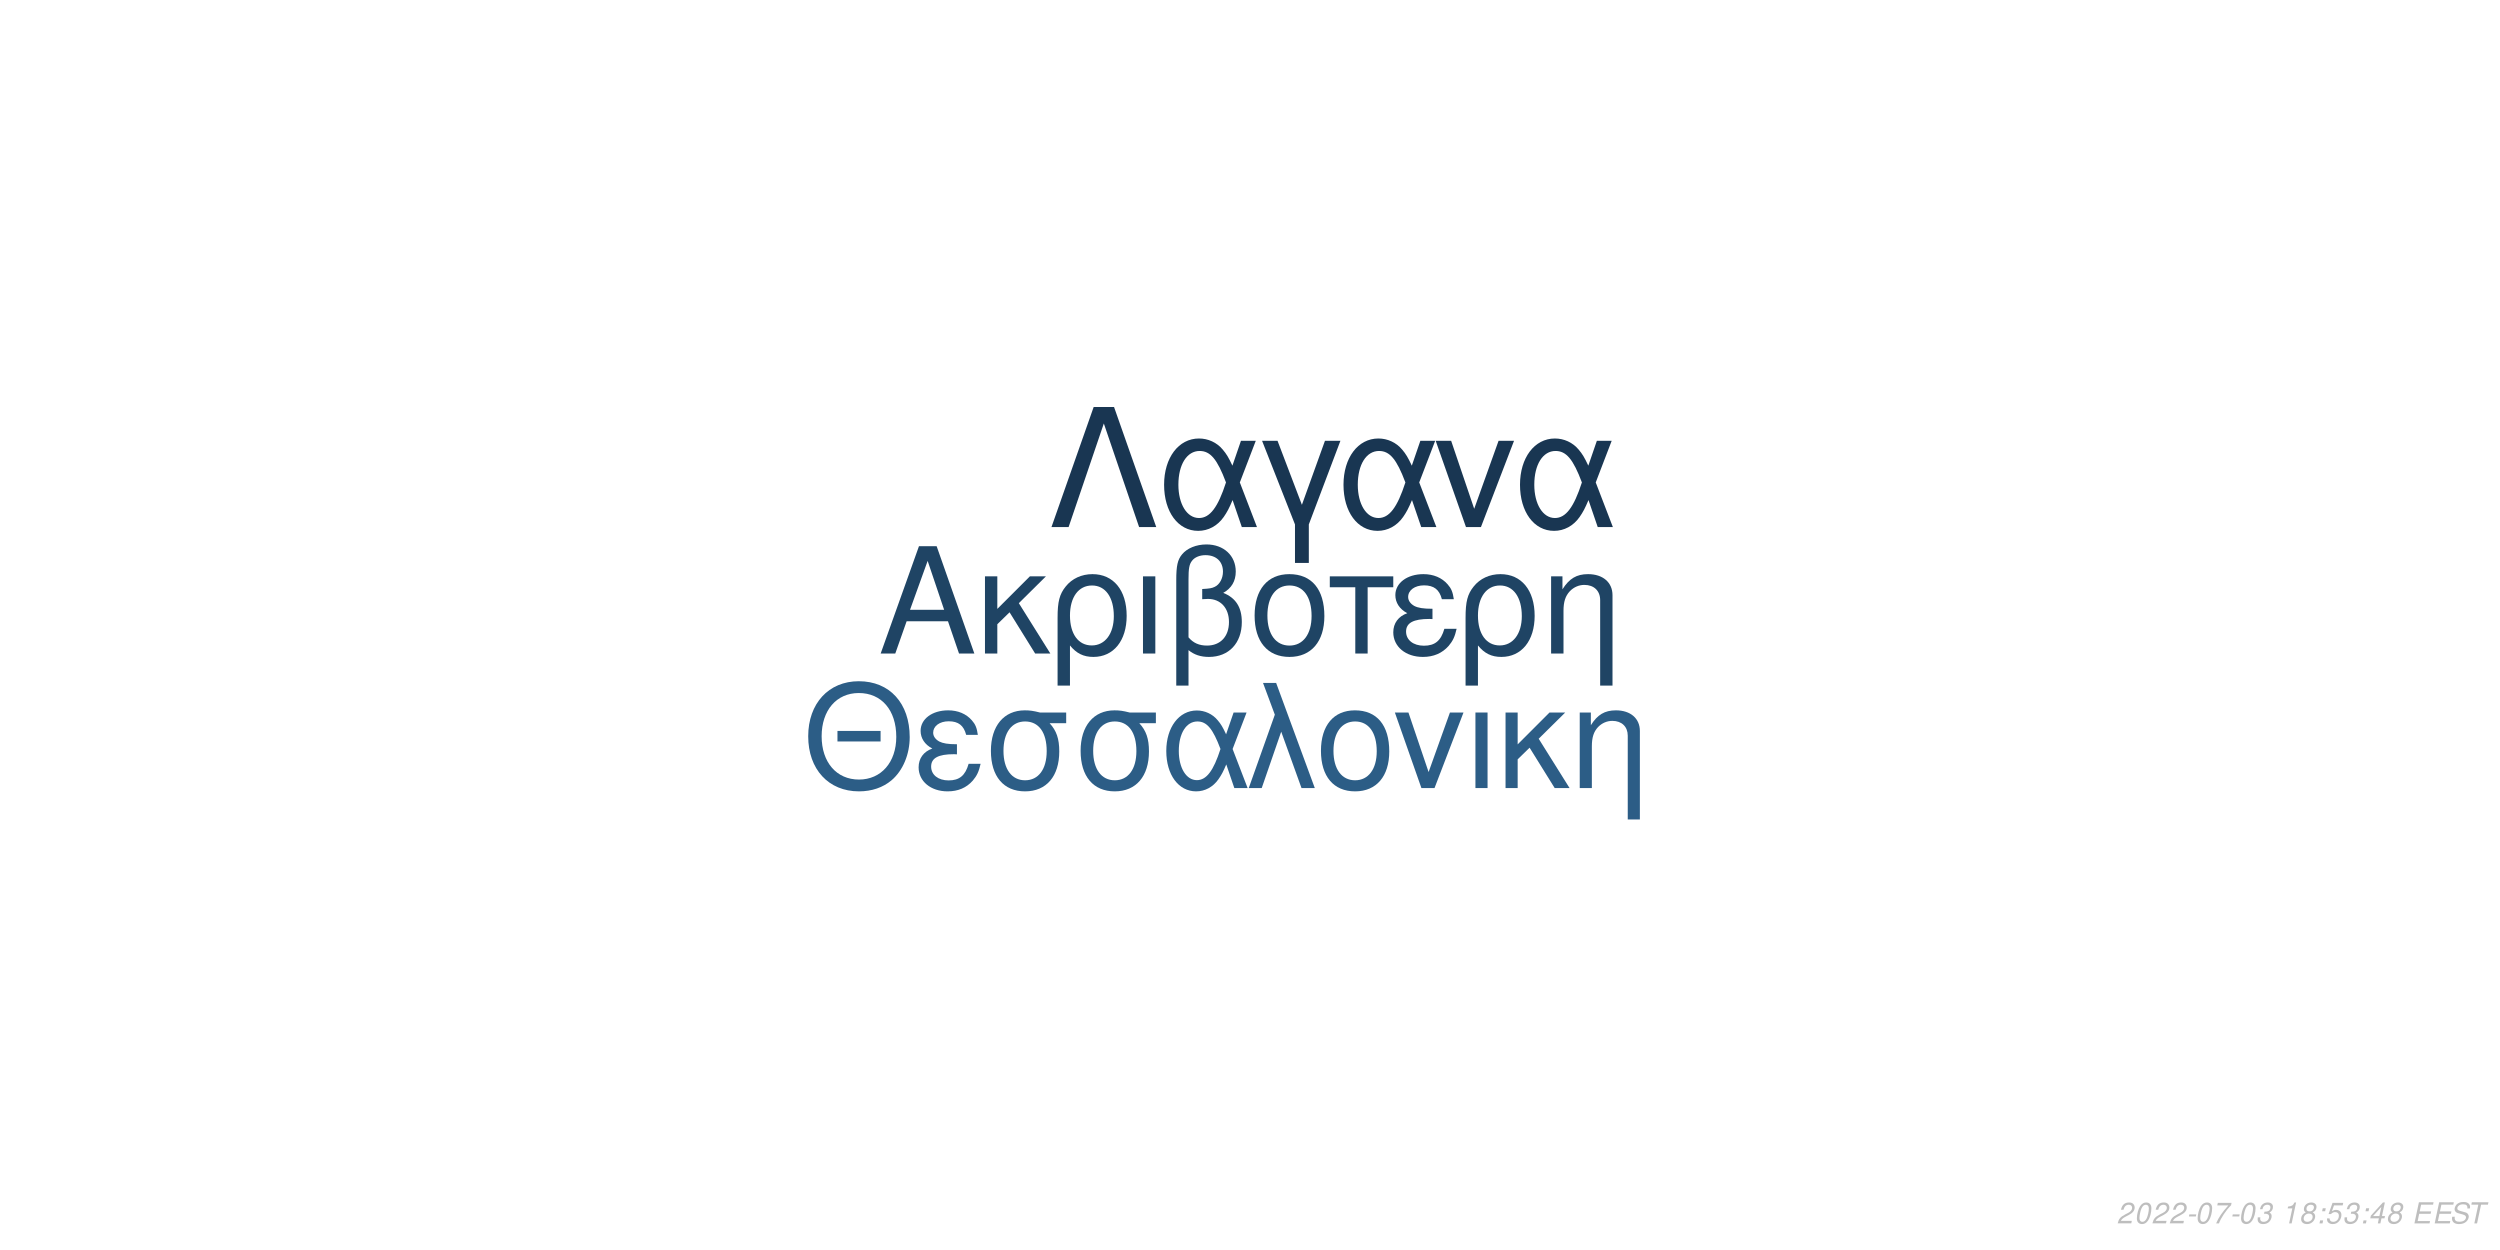
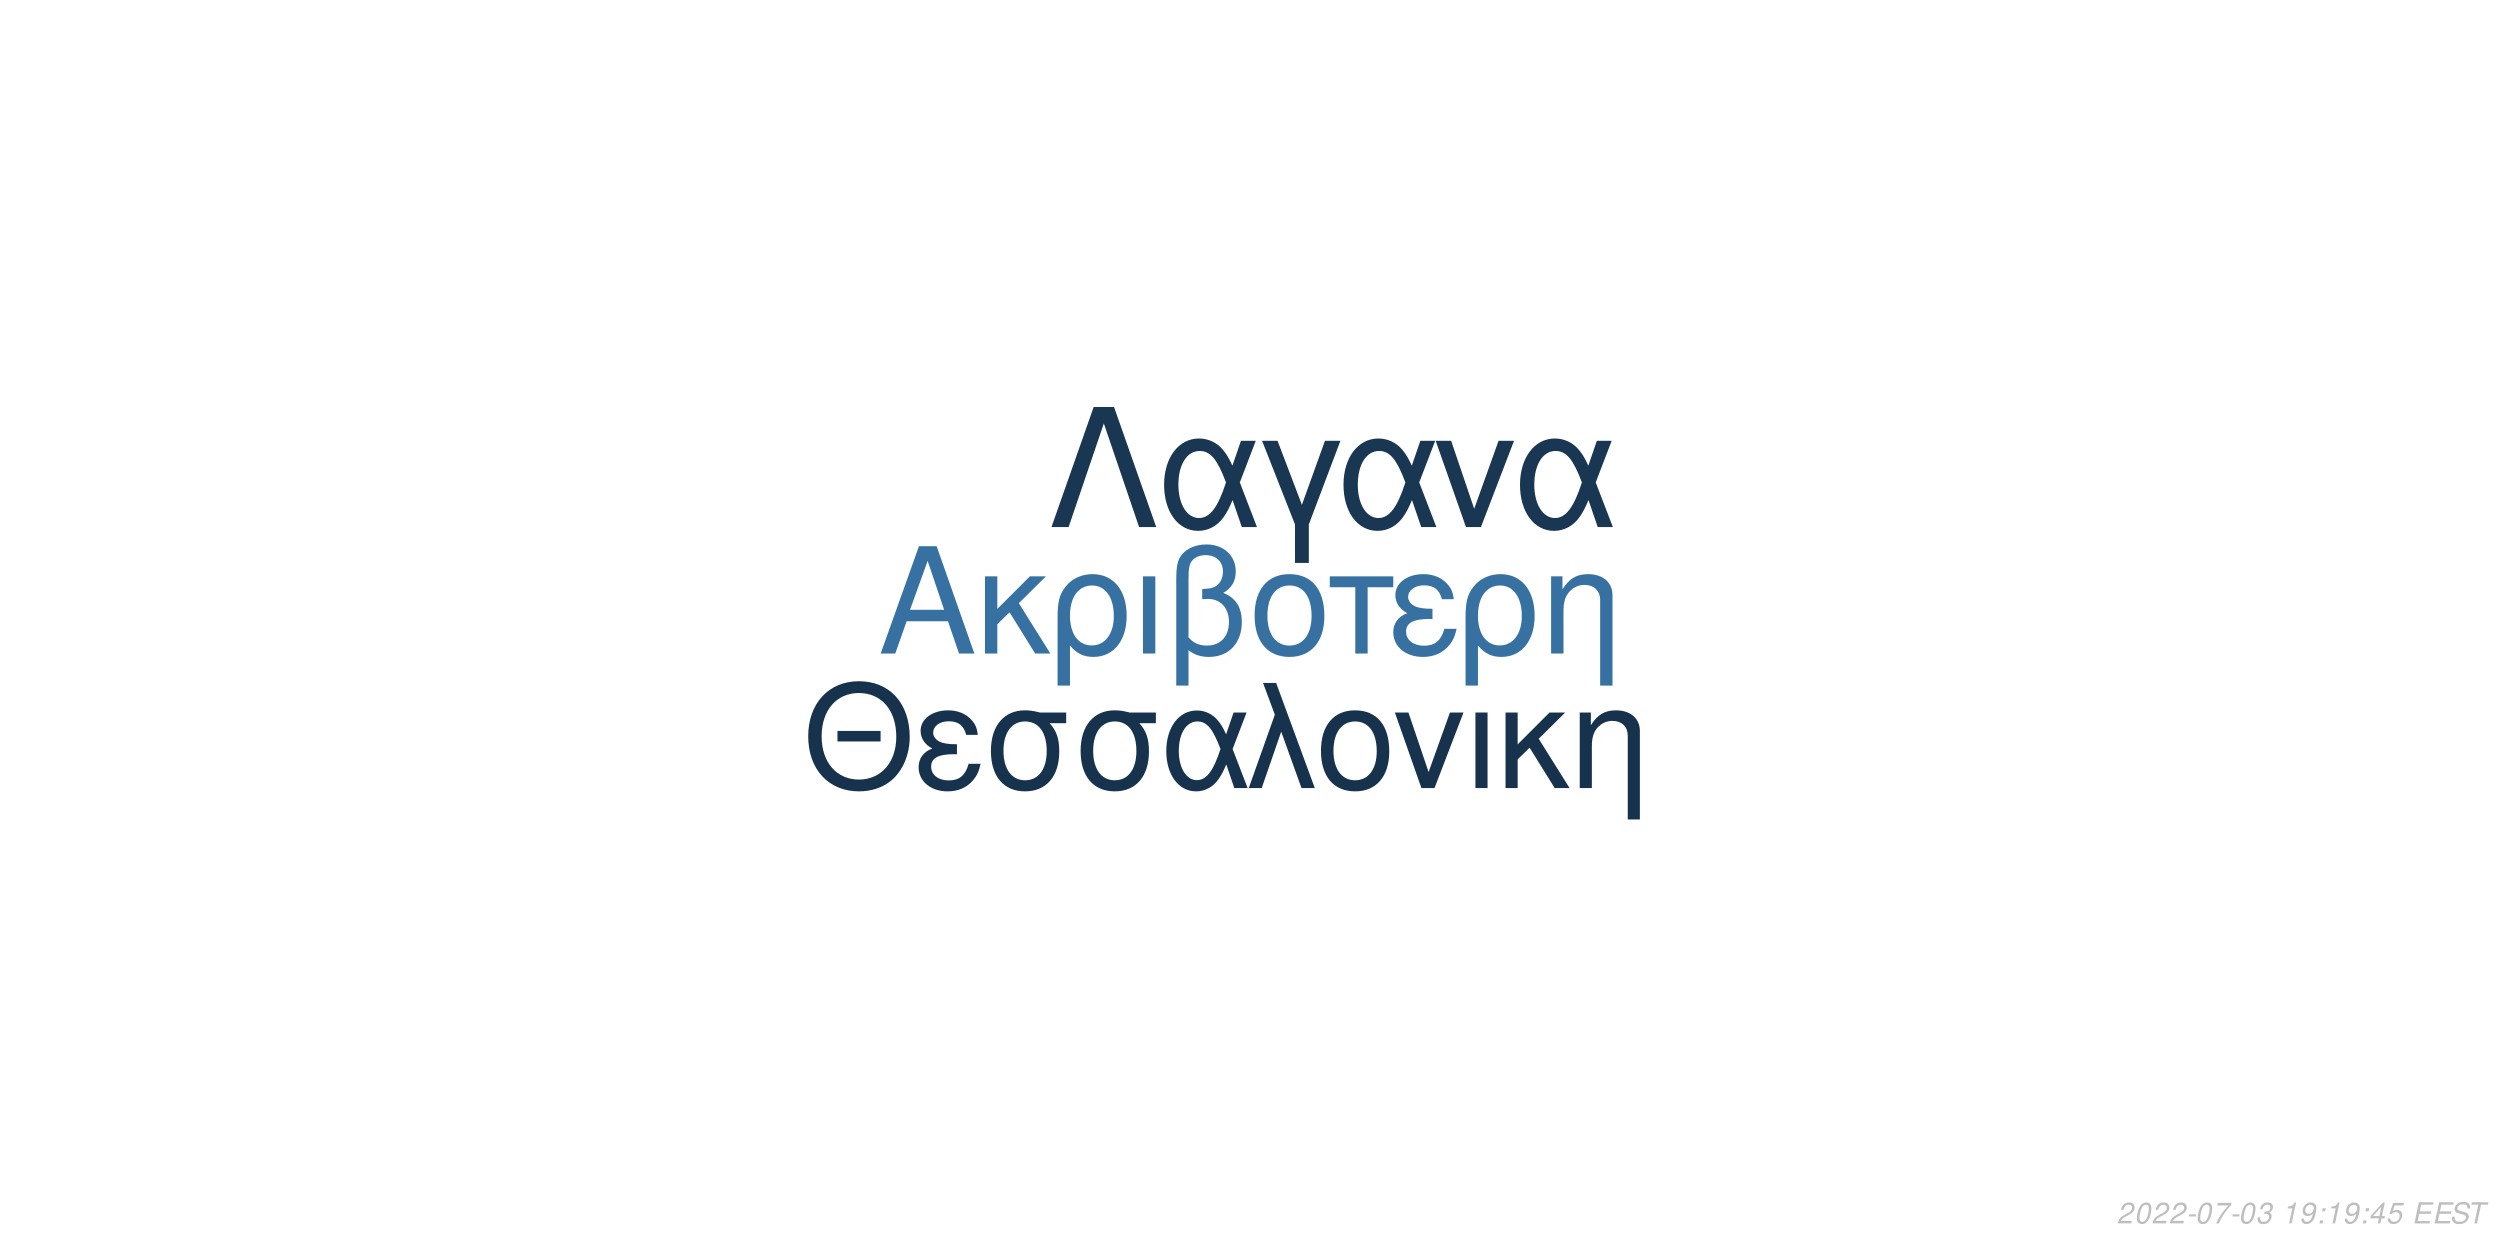
<svg xmlns="http://www.w3.org/2000/svg" xmlns:xlink="http://www.w3.org/1999/xlink" width="864pt" height="432pt" viewBox="0 0 864 432" version="1.1">
  <defs>
    <g>
      <symbol overflow="visible" id="glyph0-0">
        <path style="stroke:none;" d="" />
      </symbol>
      <symbol overflow="visible" id="glyph0-1">
        <path style="stroke:none;" d="M 24.125 -11.141 L 27.938 0 L 33.234 0 L 20.203 -37.094 L 14.094 -37.094 L 0.859 0 L 5.906 0 L 9.828 -11.141 Z M 22.797 -15.109 L 11 -15.109 L 17.094 -32.016 Z M 22.797 -15.109 " />
      </symbol>
      <symbol overflow="visible" id="glyph0-2">
        <path style="stroke:none;" d="M 7.172 -15.422 L 7.172 -26.672 L 2.906 -26.672 L 2.906 0 L 7.172 0 L 7.172 -10.125 L 11.406 -14.25 L 20.25 0 L 25.5 0 L 14.609 -17.406 L 23.969 -26.672 L 18.422 -26.672 Z M 7.172 -15.422 " />
      </symbol>
      <symbol overflow="visible" id="glyph0-3">
        <path style="stroke:none;" d="M 3 11.094 L 7.281 11.094 L 7.281 -2.797 C 9.516 -0.047 11.953 1.172 15.375 1.172 C 22.344 1.172 26.875 -4.422 26.875 -13.031 C 26.875 -21.891 22.297 -27.438 15.062 -27.438 C 11.297 -27.438 7.984 -25.906 5.797 -23.156 C 3.672 -20.516 3 -17.969 3 -12.359 Z M 14.906 -23.516 C 19.547 -23.516 22.438 -19.438 22.438 -12.922 C 22.438 -6.812 19.391 -2.797 14.812 -2.797 C 10.172 -2.797 7.281 -6.766 7.281 -13.125 C 7.281 -19.484 10.234 -23.516 14.906 -23.516 Z M 14.906 -23.516 " />
      </symbol>
      <symbol overflow="visible" id="glyph0-4">
        <path style="stroke:none;" d="M 3.516 0 L 7.781 0 L 7.781 -26.672 L 3.516 -26.672 Z M 3.516 0 " />
      </symbol>
      <symbol overflow="visible" id="glyph0-5">
        <path style="stroke:none;" d="M 4.016 11.094 L 8.25 11.094 L 8.25 -1.172 C 10.172 0.406 12.422 1.172 15.312 1.172 C 22.188 1.172 26.672 -3.609 26.672 -10.891 C 26.672 -15.984 24.578 -19.234 20.25 -20.969 C 23.109 -22.547 24.578 -25.031 24.578 -28.344 C 24.578 -33.844 20.406 -37.703 14.453 -37.703 C 10.938 -37.703 7.734 -36.391 6 -34.25 C 4.484 -32.422 4.016 -30.328 4.016 -25.391 Z M 8.25 -25.656 C 8.25 -29.359 8.5 -30.844 9.469 -32.062 C 10.375 -33.281 12.156 -34 14.094 -34 C 17.812 -34 20.156 -31.812 20.156 -28.297 C 20.156 -25.953 18.984 -23.812 17.297 -23.047 C 16.281 -22.547 15.469 -22.438 12.984 -22.297 L 12.984 -18.781 C 13.734 -18.828 14.344 -18.875 14.969 -18.875 C 19.344 -18.875 22.234 -15.719 22.234 -10.891 C 22.234 -5.906 19.281 -2.75 14.656 -2.75 C 11.953 -2.75 9.922 -3.609 8.25 -5.594 Z M 8.25 -25.656 " />
      </symbol>
      <symbol overflow="visible" id="glyph0-6">
        <path style="stroke:none;" d="M 14.094 -27.438 C 6.562 -27.438 2.094 -22.094 2.094 -13.125 C 2.094 -4.125 6.562 1.172 14.141 1.172 C 21.672 1.172 26.203 -4.172 26.203 -12.922 C 26.203 -22.188 21.828 -27.438 14.094 -27.438 Z M 14.141 -23.516 C 18.938 -23.516 21.781 -19.594 21.781 -12.984 C 21.781 -6.672 18.828 -2.75 14.141 -2.75 C 9.422 -2.75 6.516 -6.672 6.516 -13.125 C 6.516 -19.594 9.422 -23.516 14.141 -23.516 Z M 14.141 -23.516 " />
      </symbol>
      <symbol overflow="visible" id="glyph0-7">
        <path style="stroke:none;" d="M 7.891 0 L 12.156 0 L 12.156 -22.906 L 21.016 -22.906 L 21.016 -26.672 L -0.922 -26.672 L -0.922 -22.906 L 7.891 -22.906 Z M 7.891 0 " />
      </symbol>
      <symbol overflow="visible" id="glyph0-8">
        <path style="stroke:none;" d="M 14.562 -15.469 C 11.344 -15.469 9.562 -15.781 8.297 -16.438 C 6.922 -17.203 6.156 -18.328 6.156 -19.547 C 6.156 -21.891 8.453 -23.562 11.656 -23.562 C 15.062 -23.562 16.953 -22.094 17.812 -18.781 L 21.938 -18.781 C 21.578 -21.266 21.062 -22.5 19.797 -23.922 C 17.812 -26.203 14.906 -27.438 11.453 -27.438 C 5.797 -27.438 1.734 -24.375 1.734 -20.203 C 1.734 -17.609 3.156 -15.375 5.859 -13.938 C 2.797 -12.875 1.016 -10.484 1.016 -7.328 C 1.016 -2.391 5.297 1.172 11.25 1.172 C 14.969 1.172 17.906 -0.109 20.156 -2.641 C 21.578 -4.328 22.297 -5.797 22.906 -8.547 L 18.672 -8.547 C 17.5 -4.422 15.422 -2.703 11.609 -2.703 C 7.938 -2.703 5.438 -4.688 5.438 -7.578 C 5.438 -10.578 7.938 -11.953 13.484 -11.953 C 13.641 -11.953 14.094 -11.953 14.562 -11.906 Z M 14.562 -15.469 " />
      </symbol>
      <symbol overflow="visible" id="glyph0-9">
        <path style="stroke:none;" d="M 3.562 -26.672 L 3.562 0 L 7.844 0 L 7.844 -14.703 C 7.844 -17.906 8.5 -19.891 10.031 -21.531 C 11.406 -22.953 13.188 -23.719 15.062 -23.719 C 18.375 -23.719 20.516 -21.672 20.516 -18.469 L 20.516 11.094 L 24.781 11.094 L 24.781 -20.156 C 24.781 -24.578 21.469 -27.438 16.328 -27.438 C 12.359 -27.438 9.828 -25.906 7.484 -22.188 L 7.484 -26.672 Z M 3.562 -26.672 " />
      </symbol>
      <symbol overflow="visible" id="glyph1-0">
        <path style="stroke:none;" d="" />
      </symbol>
      <symbol overflow="visible" id="glyph1-1">
        <path style="stroke:none;" d="M 26.859 -19.734 L 11.953 -19.734 L 11.953 -16.094 L 26.859 -16.094 Z M 19.328 -36.922 C 8.922 -36.922 1.844 -29.25 1.844 -17.891 C 1.844 -6.484 8.875 1.141 19.391 1.141 C 23.812 1.141 27.703 -0.203 30.641 -2.688 C 34.578 -6.031 36.922 -11.656 36.922 -17.594 C 36.922 -29.297 30 -36.922 19.328 -36.922 Z M 19.328 -32.844 C 27.203 -32.844 32.281 -26.906 32.281 -17.688 C 32.281 -8.922 27.062 -2.938 19.391 -2.938 C 11.609 -2.938 6.484 -8.922 6.484 -17.891 C 6.484 -26.859 11.609 -32.844 19.328 -32.844 Z M 19.328 -32.844 " />
      </symbol>
      <symbol overflow="visible" id="glyph1-2">
        <path style="stroke:none;" d="M 14.25 -15.141 C 11.109 -15.141 9.375 -15.453 8.125 -16.094 C 6.781 -16.844 6.031 -17.938 6.031 -19.141 C 6.031 -21.422 8.266 -23.078 11.406 -23.078 C 14.75 -23.078 16.594 -21.625 17.438 -18.391 L 21.469 -18.391 C 21.125 -20.828 20.625 -22.031 19.391 -23.422 C 17.438 -25.656 14.594 -26.859 11.219 -26.859 C 5.688 -26.859 1.688 -23.875 1.688 -19.781 C 1.688 -17.234 3.094 -15.047 5.734 -13.656 C 2.734 -12.609 1 -10.266 1 -7.172 C 1 -2.344 5.188 1.141 11.016 1.141 C 14.656 1.141 17.547 -0.094 19.734 -2.594 C 21.125 -4.234 21.828 -5.688 22.422 -8.375 L 18.281 -8.375 C 17.141 -4.328 15.094 -2.641 11.359 -2.641 C 7.766 -2.641 5.328 -4.578 5.328 -7.422 C 5.328 -10.359 7.766 -11.703 13.203 -11.703 C 13.359 -11.703 13.797 -11.703 14.25 -11.656 Z M 14.25 -15.141 " />
      </symbol>
      <symbol overflow="visible" id="glyph1-3">
        <path style="stroke:none;" d="M 29 -26.109 L 19.938 -26.109 C 17.594 -26.703 16.438 -26.859 14.703 -26.859 C 7.469 -26.859 2.984 -21.469 2.984 -12.859 C 2.984 -4.031 7.375 1.141 14.797 1.141 C 22.172 1.141 26.609 -4.078 26.609 -12.656 C 26.609 -17.047 25.656 -19.828 23.266 -22.422 L 29 -22.422 Z M 14.797 -23.016 C 19.531 -23.016 22.266 -19.234 22.266 -12.75 C 22.266 -6.531 19.438 -2.688 14.797 -2.688 C 10.172 -2.688 7.328 -6.531 7.328 -12.859 C 7.328 -19.188 10.172 -23.016 14.797 -23.016 Z M 14.797 -23.016 " />
      </symbol>
      <symbol overflow="visible" id="glyph1-4">
        <path style="stroke:none;" d="M 29.344 -26.109 L 24.859 -26.109 L 22.266 -18.578 C 21.125 -21.031 20.484 -22.125 19.328 -23.469 C 17.547 -25.609 14.906 -26.812 12.156 -26.812 C 5.984 -26.812 1.594 -20.984 1.594 -12.812 C 1.594 -4.578 5.828 1.141 11.906 1.141 C 14.953 1.141 17.734 -0.344 19.625 -3.047 C 20.672 -4.531 21.281 -5.688 22.328 -8.172 L 25.109 0 L 29.703 0 L 24.516 -13.5 Z M 20.328 -13.5 C 17.891 -5.922 15.453 -2.734 12.156 -2.734 C 8.516 -2.734 5.922 -6.922 5.922 -12.812 C 5.922 -18.938 8.516 -23.016 12.359 -23.016 C 15.594 -23.016 17.688 -20.531 20.328 -13.5 Z M 20.328 -13.5 " />
      </symbol>
      <symbol overflow="visible" id="glyph1-5">
        <path style="stroke:none;" d="M 1.094 0 L 5.578 0 L 12.312 -19.484 L 19.328 0 L 23.922 0 L 10.562 -36.328 L 6.031 -36.328 L 10.109 -25.359 Z M 1.094 0 " />
      </symbol>
      <symbol overflow="visible" id="glyph1-6">
        <path style="stroke:none;" d="M 13.797 -26.859 C 6.422 -26.859 2.047 -21.625 2.047 -12.859 C 2.047 -4.031 6.422 1.141 13.859 1.141 C 21.234 1.141 25.656 -4.078 25.656 -12.656 C 25.656 -21.719 21.375 -26.859 13.797 -26.859 Z M 13.859 -23.016 C 18.531 -23.016 21.328 -19.188 21.328 -12.703 C 21.328 -6.531 18.438 -2.688 13.859 -2.688 C 9.219 -2.688 6.375 -6.531 6.375 -12.859 C 6.375 -19.188 9.219 -23.016 13.859 -23.016 Z M 13.859 -23.016 " />
      </symbol>
      <symbol overflow="visible" id="glyph1-7">
        <path style="stroke:none;" d="M 14.297 0 L 24.312 -26.109 L 19.625 -26.109 L 12.25 -5.531 L 5.281 -26.109 L 0.594 -26.109 L 9.766 0 Z M 14.297 0 " />
      </symbol>
      <symbol overflow="visible" id="glyph1-8">
        <path style="stroke:none;" d="M 3.438 0 L 7.625 0 L 7.625 -26.109 L 3.438 -26.109 Z M 3.438 0 " />
      </symbol>
      <symbol overflow="visible" id="glyph1-9">
        <path style="stroke:none;" d="M 7.031 -15.094 L 7.031 -26.109 L 2.844 -26.109 L 2.844 0 L 7.031 0 L 7.031 -9.922 L 11.156 -13.953 L 19.828 0 L 24.969 0 L 14.297 -17.047 L 23.469 -26.109 L 18.031 -26.109 Z M 7.031 -15.094 " />
      </symbol>
      <symbol overflow="visible" id="glyph1-10">
        <path style="stroke:none;" d="M 3.484 -26.109 L 3.484 0 L 7.672 0 L 7.672 -14.406 C 7.672 -17.547 8.328 -19.484 9.812 -21.078 C 11.156 -22.469 12.906 -23.219 14.75 -23.219 C 17.984 -23.219 20.078 -21.234 20.078 -18.094 L 20.078 10.859 L 24.266 10.859 L 24.266 -19.734 C 24.266 -24.062 21.031 -26.859 16 -26.859 C 12.109 -26.859 9.609 -25.359 7.328 -21.719 L 7.328 -26.109 Z M 3.484 -26.109 " />
      </symbol>
      <symbol overflow="visible" id="glyph2-0">
        <path style="stroke:none;" d="" />
      </symbol>
      <symbol overflow="visible" id="glyph2-1">
        <path style="stroke:none;" d="M 22.531 -41.484 L 15.484 -41.484 L 0.906 0 L 6.828 0 L 19 -35.797 L 31.188 0 L 37.109 0 Z M 22.531 -41.484 " />
      </symbol>
      <symbol overflow="visible" id="glyph2-2">
        <path style="stroke:none;" d="M 33.516 -29.812 L 28.391 -29.812 L 25.438 -21.219 C 24.125 -24.016 23.391 -25.266 22.078 -26.797 C 20.031 -29.25 17.016 -30.609 13.891 -30.609 C 6.828 -30.609 1.828 -23.953 1.828 -14.625 C 1.828 -5.234 6.656 1.312 13.594 1.312 C 17.078 1.312 20.266 -0.391 22.422 -3.469 C 23.609 -5.172 24.297 -6.484 25.5 -9.328 L 28.688 0 L 33.922 0 L 28 -15.422 Z M 23.219 -15.422 C 20.422 -6.766 17.641 -3.125 13.891 -3.125 C 9.734 -3.125 6.766 -7.906 6.766 -14.625 C 6.766 -21.625 9.734 -26.297 14.109 -26.297 C 17.812 -26.297 20.203 -23.453 23.219 -15.422 Z M 23.219 -15.422 " />
      </symbol>
      <symbol overflow="visible" id="glyph2-3">
        <path style="stroke:none;" d="M 12.062 12.406 L 16.844 12.406 L 16.844 -0.906 L 27.766 -29.812 L 22.422 -29.812 L 14.453 -7.688 L 6.031 -29.812 L 0.688 -29.812 L 12.062 -0.906 Z M 12.062 12.406 " />
      </symbol>
      <symbol overflow="visible" id="glyph2-4">
        <path style="stroke:none;" d="M 16.328 0 L 27.766 -29.812 L 22.422 -29.812 L 14 -6.312 L 6.031 -29.812 L 0.688 -29.812 L 11.156 0 Z M 16.328 0 " />
      </symbol>
      <symbol overflow="visible" id="glyph3-0">
        <path style="stroke:none;" d="" />
      </symbol>
      <symbol overflow="visible" id="glyph3-1">
        <path style="stroke:none;" d="M 5.234 -0.875 L 1.469 -0.875 C 1.641 -1.375 2.203 -1.891 3.109 -2.344 L 4.234 -2.938 C 5.562 -3.625 6.219 -4.469 6.219 -5.484 C 6.219 -5.938 6.062 -6.359 5.797 -6.656 C 5.469 -7.047 4.984 -7.234 4.312 -7.234 C 2.766 -7.234 1.891 -6.453 1.484 -4.734 L 2.375 -4.734 C 2.484 -5.188 2.609 -5.484 2.797 -5.75 C 3.094 -6.203 3.609 -6.453 4.188 -6.453 C 4.891 -6.453 5.344 -6.031 5.344 -5.375 C 5.344 -4.703 4.859 -4.094 4.016 -3.656 L 2.984 -3.125 C 1.234 -2.188 0.797 -1.656 0.344 -0.016 L 5.047 -0.016 Z M 5.234 -0.875 " />
      </symbol>
      <symbol overflow="visible" id="glyph3-2">
        <path style="stroke:none;" d="M 4.203 -7.234 C 3.375 -7.234 2.688 -6.812 2.125 -5.984 C 1.484 -5.047 0.984 -3.188 0.984 -1.734 C 0.984 -1.109 1.172 -0.562 1.484 -0.266 C 1.797 0.047 2.281 0.234 2.766 0.234 C 3.625 0.234 4.281 -0.156 4.859 -1.016 C 5.516 -1.953 6 -3.797 6 -5.266 C 6 -6.5 5.328 -7.234 4.203 -7.234 Z M 4.094 -6.453 C 4.734 -6.453 5.125 -5.984 5.125 -5.156 C 5.125 -4.203 4.781 -2.625 4.406 -1.812 C 3.984 -0.938 3.516 -0.547 2.875 -0.547 C 2.25 -0.547 1.875 -1.031 1.875 -1.828 C 1.875 -2.797 2.203 -4.344 2.594 -5.203 C 2.984 -6.047 3.453 -6.453 4.094 -6.453 Z M 4.094 -6.453 " />
      </symbol>
      <symbol overflow="visible" id="glyph3-3">
        <path style="stroke:none;" d="M 3.516 -3.125 L 1.125 -3.125 L 0.969 -2.406 L 3.359 -2.406 Z M 3.516 -3.125 " />
      </symbol>
      <symbol overflow="visible" id="glyph3-4">
        <path style="stroke:none;" d="M 6.703 -7.094 L 1.953 -7.094 L 1.766 -6.219 L 5.594 -6.219 C 3.344 -3.688 2.266 -2.109 1.375 0 L 2.344 0 C 3.031 -1.906 4.828 -4.594 6.547 -6.281 Z M 6.703 -7.094 " />
      </symbol>
      <symbol overflow="visible" id="glyph3-5">
        <path style="stroke:none;" d="M 2.922 -3.312 C 3.125 -3.344 3.234 -3.344 3.375 -3.344 C 4.203 -3.344 4.688 -3 4.688 -2.406 C 4.688 -1.312 3.906 -0.547 2.781 -0.547 C 2.047 -0.547 1.594 -0.938 1.594 -1.562 C 1.594 -1.719 1.609 -1.844 1.656 -2.094 L 0.766 -2.094 C 0.734 -1.797 0.719 -1.641 0.719 -1.469 C 0.719 -0.375 1.406 0.234 2.641 0.234 C 3.547 0.234 4.297 -0.078 4.812 -0.656 C 5.266 -1.156 5.562 -1.875 5.562 -2.547 C 5.562 -3.125 5.344 -3.453 4.797 -3.734 C 5.641 -4.234 6.016 -4.844 6.016 -5.734 C 6.016 -6.656 5.312 -7.234 4.203 -7.234 C 3.375 -7.234 2.672 -6.938 2.188 -6.375 C 1.891 -6.031 1.703 -5.641 1.516 -4.906 L 2.391 -4.906 C 2.5 -5.359 2.594 -5.594 2.734 -5.812 C 3.047 -6.234 3.516 -6.453 4.078 -6.453 C 4.734 -6.453 5.141 -6.125 5.141 -5.578 C 5.141 -5.188 5.016 -4.797 4.797 -4.547 C 4.516 -4.234 4 -4.062 3.266 -4.062 L 3.078 -4.062 Z M 2.922 -3.312 " />
      </symbol>
      <symbol overflow="visible" id="glyph3-6">
        <path style="stroke:none;" d="" />
      </symbol>
      <symbol overflow="visible" id="glyph3-7">
        <path style="stroke:none;" d="M 3.703 -5.188 L 2.594 0 L 3.469 0 L 5.016 -7.234 L 4.438 -7.234 C 3.906 -6.156 3.688 -6.016 2.234 -5.812 L 2.109 -5.188 Z M 3.703 -5.188 " />
      </symbol>
      <symbol overflow="visible" id="glyph3-8">
-         <path style="stroke:none;" d="M 4.766 -3.797 C 5.078 -3.969 5.234 -4.078 5.438 -4.234 C 5.812 -4.594 6.062 -5.172 6.062 -5.734 C 6.062 -6.625 5.344 -7.234 4.266 -7.234 C 2.812 -7.234 1.703 -6.219 1.703 -4.875 C 1.703 -4.406 1.875 -4.125 2.359 -3.812 C 1.297 -3.312 0.75 -2.516 0.75 -1.469 C 0.75 -0.438 1.547 0.234 2.812 0.234 C 3.656 0.234 4.359 -0.094 4.938 -0.734 C 5.359 -1.234 5.609 -1.859 5.609 -2.438 C 5.609 -3.047 5.312 -3.516 4.766 -3.797 Z M 4.109 -6.453 C 4.797 -6.453 5.188 -6.125 5.188 -5.578 C 5.188 -5.266 5.062 -4.922 4.859 -4.672 C 4.562 -4.312 4.188 -4.156 3.656 -4.156 C 2.984 -4.156 2.594 -4.453 2.594 -4.984 C 2.594 -5.859 3.203 -6.453 4.109 -6.453 Z M 3.453 -3.406 C 4.234 -3.406 4.734 -2.984 4.734 -2.312 C 4.734 -1.312 3.922 -0.547 2.875 -0.547 C 2.125 -0.547 1.625 -0.969 1.625 -1.625 C 1.625 -2.609 2.438 -3.406 3.453 -3.406 Z M 3.453 -3.406 " />
+         <path style="stroke:none;" d="M 0.844 -1.656 C 0.844 -1.547 0.844 -1.438 0.844 -1.375 C 0.844 -0.406 1.531 0.234 2.578 0.234 C 3.203 0.234 3.766 0.016 4.297 -0.438 C 4.938 -1 5.312 -1.656 5.594 -2.719 C 5.844 -3.672 6.016 -4.766 6.016 -5.375 C 6.016 -5.844 5.844 -6.328 5.547 -6.656 C 5.203 -7.031 4.703 -7.234 4.062 -7.234 C 2.516 -7.234 1.297 -5.938 1.297 -4.266 C 1.297 -3.203 1.984 -2.547 3.047 -2.547 C 3.484 -2.547 3.953 -2.672 4.281 -2.891 C 4.406 -2.984 4.547 -3.078 4.828 -3.344 C 4.438 -1.484 3.703 -0.547 2.703 -0.547 C 2.109 -0.547 1.719 -0.938 1.719 -1.547 L 1.719 -1.656 Z M 3.953 -6.453 C 4.625 -6.453 5.141 -5.953 5.141 -5.281 C 5.141 -4.188 4.312 -3.312 3.297 -3.312 C 2.594 -3.312 2.172 -3.734 2.172 -4.453 C 2.172 -5.562 2.984 -6.453 3.953 -6.453 Z M 3.953 -6.453 " />
      </symbol>
      <symbol overflow="visible" id="glyph3-9">
        <path style="stroke:none;" d="M 2.359 -1.031 L 1.312 -1.031 L 1.094 0 L 2.141 0 Z M 3.266 -5.234 L 2.219 -5.234 L 2 -4.203 L 3.047 -4.203 Z M 3.266 -5.234 " />
      </symbol>
      <symbol overflow="visible" id="glyph3-10">
-         <path style="stroke:none;" d="M 6.297 -7.094 L 2.594 -7.094 L 1.234 -3.234 L 2.047 -3.234 C 2.656 -3.766 2.938 -3.906 3.531 -3.906 C 4.328 -3.906 4.797 -3.453 4.797 -2.688 C 4.797 -1.438 3.969 -0.547 2.828 -0.547 C 2.031 -0.547 1.609 -0.938 1.578 -1.734 L 0.703 -1.734 L 0.703 -1.516 C 0.703 -0.938 0.844 -0.547 1.188 -0.266 C 1.562 0.062 2.078 0.234 2.703 0.234 C 3.656 0.234 4.391 -0.156 4.984 -0.922 C 5.422 -1.5 5.672 -2.234 5.672 -2.953 C 5.672 -4 4.938 -4.672 3.812 -4.672 C 3.328 -4.672 2.906 -4.547 2.406 -4.234 L 3.109 -6.219 L 6.109 -6.219 Z M 6.297 -7.094 " />
+         <path style="stroke:none;" d="M 3.625 -1.75 L 3.266 0 L 4.141 0 L 4.516 -1.75 L 5.562 -1.75 L 5.734 -2.531 L 4.688 -2.531 L 5.688 -7.234 L 5.016 -7.234 L 0.844 -2.672 L 0.641 -1.75 Z M 3.797 -2.531 L 1.594 -2.531 L 4.469 -5.703 Z M 3.797 -2.531 " />
      </symbol>
      <symbol overflow="visible" id="glyph3-11">
-         <path style="stroke:none;" d="M 3.625 -1.75 L 3.266 0 L 4.141 0 L 4.516 -1.75 L 5.562 -1.75 L 5.734 -2.531 L 4.688 -2.531 L 5.688 -7.234 L 5.016 -7.234 L 0.844 -2.672 L 0.641 -1.75 Z M 3.797 -2.531 L 1.594 -2.531 L 4.469 -5.703 Z M 3.797 -2.531 " />
+         <path style="stroke:none;" d="M 6.297 -7.094 L 2.594 -7.094 L 1.234 -3.234 L 2.047 -3.234 C 2.656 -3.766 2.938 -3.906 3.531 -3.906 C 4.328 -3.906 4.797 -3.453 4.797 -2.688 C 4.797 -1.438 3.969 -0.547 2.828 -0.547 C 2.031 -0.547 1.609 -0.938 1.578 -1.734 L 0.703 -1.734 L 0.703 -1.516 C 0.703 -0.938 0.844 -0.547 1.188 -0.266 C 1.562 0.062 2.078 0.234 2.703 0.234 C 3.656 0.234 4.391 -0.156 4.984 -0.922 C 5.422 -1.5 5.672 -2.234 5.672 -2.953 C 5.672 -4 4.938 -4.672 3.812 -4.672 C 3.328 -4.672 2.906 -4.547 2.406 -4.234 L 3.109 -6.219 L 6.109 -6.219 Z M 6.297 -7.094 " />
      </symbol>
      <symbol overflow="visible" id="glyph3-12">
        <path style="stroke:none;" d="M 2.547 -3.312 L 6.5 -3.312 L 6.688 -4.141 L 2.719 -4.141 L 3.219 -6.469 L 7.344 -6.469 L 7.516 -7.297 L 2.453 -7.297 L 0.906 0 L 6.125 0 L 6.297 -0.812 L 2.016 -0.812 Z M 2.547 -3.312 " />
      </symbol>
      <symbol overflow="visible" id="glyph3-13">
        <path style="stroke:none;" d="M 7.062 -5.156 C 7.125 -5.438 7.141 -5.562 7.141 -5.703 C 7.141 -6.156 6.938 -6.594 6.594 -6.891 C 6.188 -7.25 5.656 -7.406 4.875 -7.406 C 3.844 -7.406 3.047 -7.125 2.5 -6.562 C 2.094 -6.141 1.781 -5.438 1.781 -4.922 C 1.781 -4.297 2.219 -3.766 2.891 -3.562 L 4.594 -3.094 C 5.406 -2.859 5.734 -2.578 5.734 -2.094 C 5.734 -1.781 5.547 -1.406 5.266 -1.141 C 4.844 -0.766 4.266 -0.578 3.453 -0.578 C 2.328 -0.578 1.812 -0.984 1.812 -1.906 C 1.812 -2.047 1.812 -2.125 1.844 -2.312 L 0.984 -2.312 C 0.906 -2.062 0.891 -1.906 0.891 -1.688 C 0.891 -0.484 1.797 0.234 3.297 0.234 C 4.359 0.234 5.234 -0.062 5.812 -0.609 C 6.344 -1.078 6.688 -1.797 6.688 -2.375 C 6.688 -2.641 6.609 -2.906 6.453 -3.156 C 6.234 -3.5 5.938 -3.703 5.469 -3.828 L 3.75 -4.312 C 2.984 -4.547 2.734 -4.734 2.734 -5.188 C 2.734 -5.547 2.875 -5.844 3.188 -6.109 C 3.547 -6.438 4.031 -6.594 4.703 -6.594 C 5.266 -6.594 5.688 -6.484 5.906 -6.297 C 6.094 -6.125 6.219 -5.797 6.219 -5.516 C 6.219 -5.422 6.203 -5.344 6.188 -5.156 Z M 7.062 -5.156 " />
      </symbol>
      <symbol overflow="visible" id="glyph3-14">
        <path style="stroke:none;" d="M 4.938 -6.469 L 7.312 -6.469 L 7.484 -7.297 L 1.75 -7.297 L 1.578 -6.469 L 3.984 -6.469 L 2.609 0 L 3.547 0 Z M 4.938 -6.469 " />
      </symbol>
    </g>
  </defs>
  <g id="surface1">
    <rect x="0" y="0" width="864" height="432" style="fill:rgb(100%,100%,100%);fill-opacity:1;stroke:none;" />
-     <g style="fill:rgb(12.157%,26.667%,39.216%);fill-opacity:1;">
+     <g style="fill:rgb(21.176%,44.314%,63.137%);fill-opacity:1;">
      <use xlink:href="#glyph0-1" x="303.5" y="225.861" />
      <use xlink:href="#glyph0-2" x="337.5" y="225.861" />
      <use xlink:href="#glyph0-3" x="362.5" y="225.861" />
      <use xlink:href="#glyph0-4" x="391.5" y="225.861" />
      <use xlink:href="#glyph0-5" x="402.5" y="225.861" />
      <use xlink:href="#glyph0-6" x="431.5" y="225.861" />
      <use xlink:href="#glyph0-7" x="460.5" y="225.861" />
      <use xlink:href="#glyph0-8" x="480.5" y="225.861" />
      <use xlink:href="#glyph0-3" x="503.5" y="225.861" />
      <use xlink:href="#glyph0-9" x="532.5" y="225.861" />
    </g>
-     <g style="fill:rgb(17.255%,36.471%,52.549%);fill-opacity:1;">
+     <g style="fill:rgb(9.02%,19.608%,30.196%);fill-opacity:1;">
      <use xlink:href="#glyph1-1" x="277.473" y="272.354" />
      <use xlink:href="#glyph1-2" x="316.473" y="272.354" />
      <use xlink:href="#glyph1-3" x="339.473" y="272.354" />
      <use xlink:href="#glyph1-3" x="370.473" y="272.354" />
      <use xlink:href="#glyph1-4" x="401.473" y="272.354" />
      <use xlink:href="#glyph1-5" x="430.473" y="272.354" />
      <use xlink:href="#glyph1-6" x="454.473" y="272.354" />
      <use xlink:href="#glyph1-7" x="481.473" y="272.354" />
      <use xlink:href="#glyph1-8" x="506.473" y="272.354" />
      <use xlink:href="#glyph1-9" x="517.473" y="272.354" />
      <use xlink:href="#glyph1-10" x="542.473" y="272.354" />
    </g>
    <g style="fill:rgb(9.804%,21.176%,32.157%);fill-opacity:1;">
      <use xlink:href="#glyph2-1" x="362.484" y="182.152" />
      <use xlink:href="#glyph2-2" x="400.484" y="182.152" />
      <use xlink:href="#glyph2-3" x="435.484" y="182.152" />
      <use xlink:href="#glyph2-2" x="462.484" y="182.152" />
      <use xlink:href="#glyph2-4" x="495.484" y="182.152" />
      <use xlink:href="#glyph2-2" x="523.484" y="182.152" />
    </g>
    <g style="fill:rgb(74.51%,74.51%,74.51%);fill-opacity:1;">
      <use xlink:href="#glyph3-1" x="731.52" y="422.81" />
      <use xlink:href="#glyph3-2" x="737.52" y="422.81" />
      <use xlink:href="#glyph3-1" x="743.52" y="422.81" />
      <use xlink:href="#glyph3-1" x="749.52" y="422.81" />
      <use xlink:href="#glyph3-3" x="755.52" y="422.81" />
      <use xlink:href="#glyph3-2" x="758.52" y="422.81" />
      <use xlink:href="#glyph3-4" x="764.52" y="422.81" />
      <use xlink:href="#glyph3-3" x="770.52" y="422.81" />
      <use xlink:href="#glyph3-2" x="773.52" y="422.81" />
      <use xlink:href="#glyph3-5" x="779.52" y="422.81" />
      <use xlink:href="#glyph3-6" x="785.52" y="422.81" />
      <use xlink:href="#glyph3-7" x="788.52" y="422.81" />
      <use xlink:href="#glyph3-8" x="794.52" y="422.81" />
      <use xlink:href="#glyph3-9" x="800.52" y="422.81" />
-       <use xlink:href="#glyph3-10" x="803.52" y="422.81" />
-       <use xlink:href="#glyph3-5" x="809.52" y="422.81" />
+       <use xlink:href="#glyph3-7" x="803.52" y="422.81" />
+       <use xlink:href="#glyph3-8" x="809.52" y="422.81" />
      <use xlink:href="#glyph3-9" x="815.52" y="422.81" />
-       <use xlink:href="#glyph3-11" x="818.52" y="422.81" />
-       <use xlink:href="#glyph3-8" x="824.52" y="422.81" />
+       <use xlink:href="#glyph3-10" x="818.52" y="422.81" />
+       <use xlink:href="#glyph3-11" x="824.52" y="422.81" />
      <use xlink:href="#glyph3-6" x="830.52" y="422.81" />
      <use xlink:href="#glyph3-12" x="833.52" y="422.81" />
      <use xlink:href="#glyph3-12" x="840.52" y="422.81" />
      <use xlink:href="#glyph3-13" x="846.52" y="422.81" />
      <use xlink:href="#glyph3-14" x="852.52" y="422.81" />
    </g>
  </g>
</svg>
